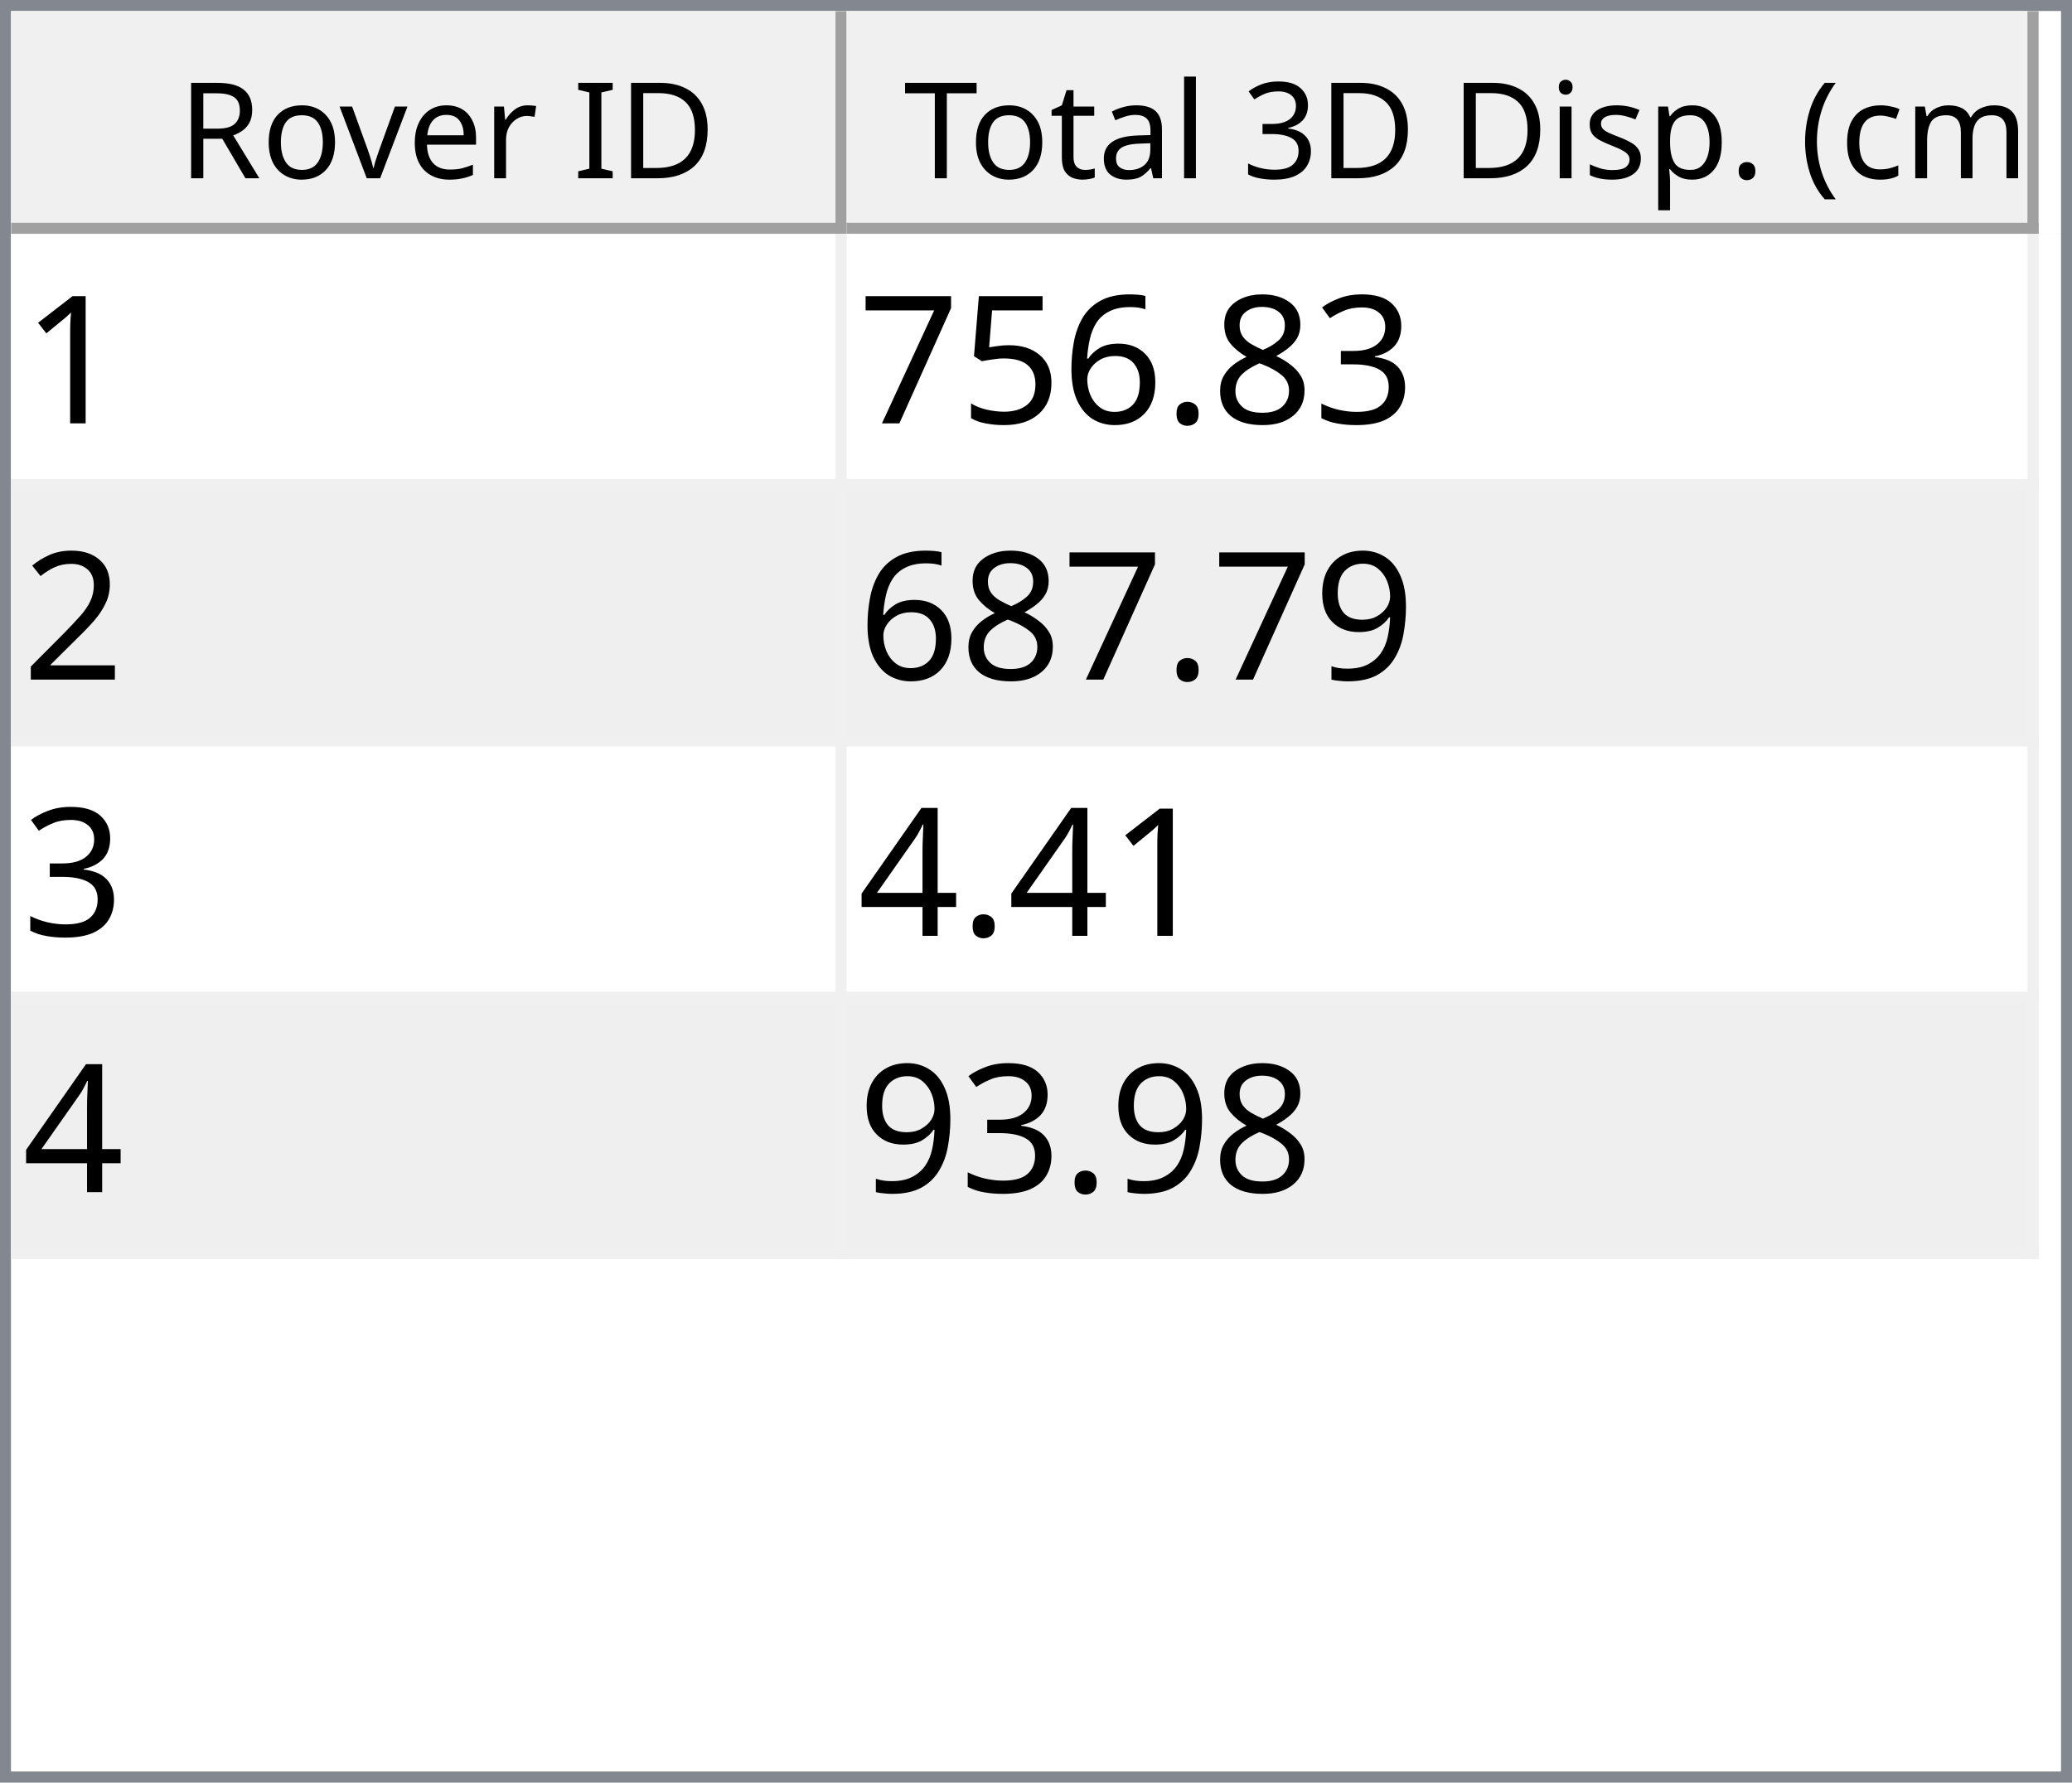
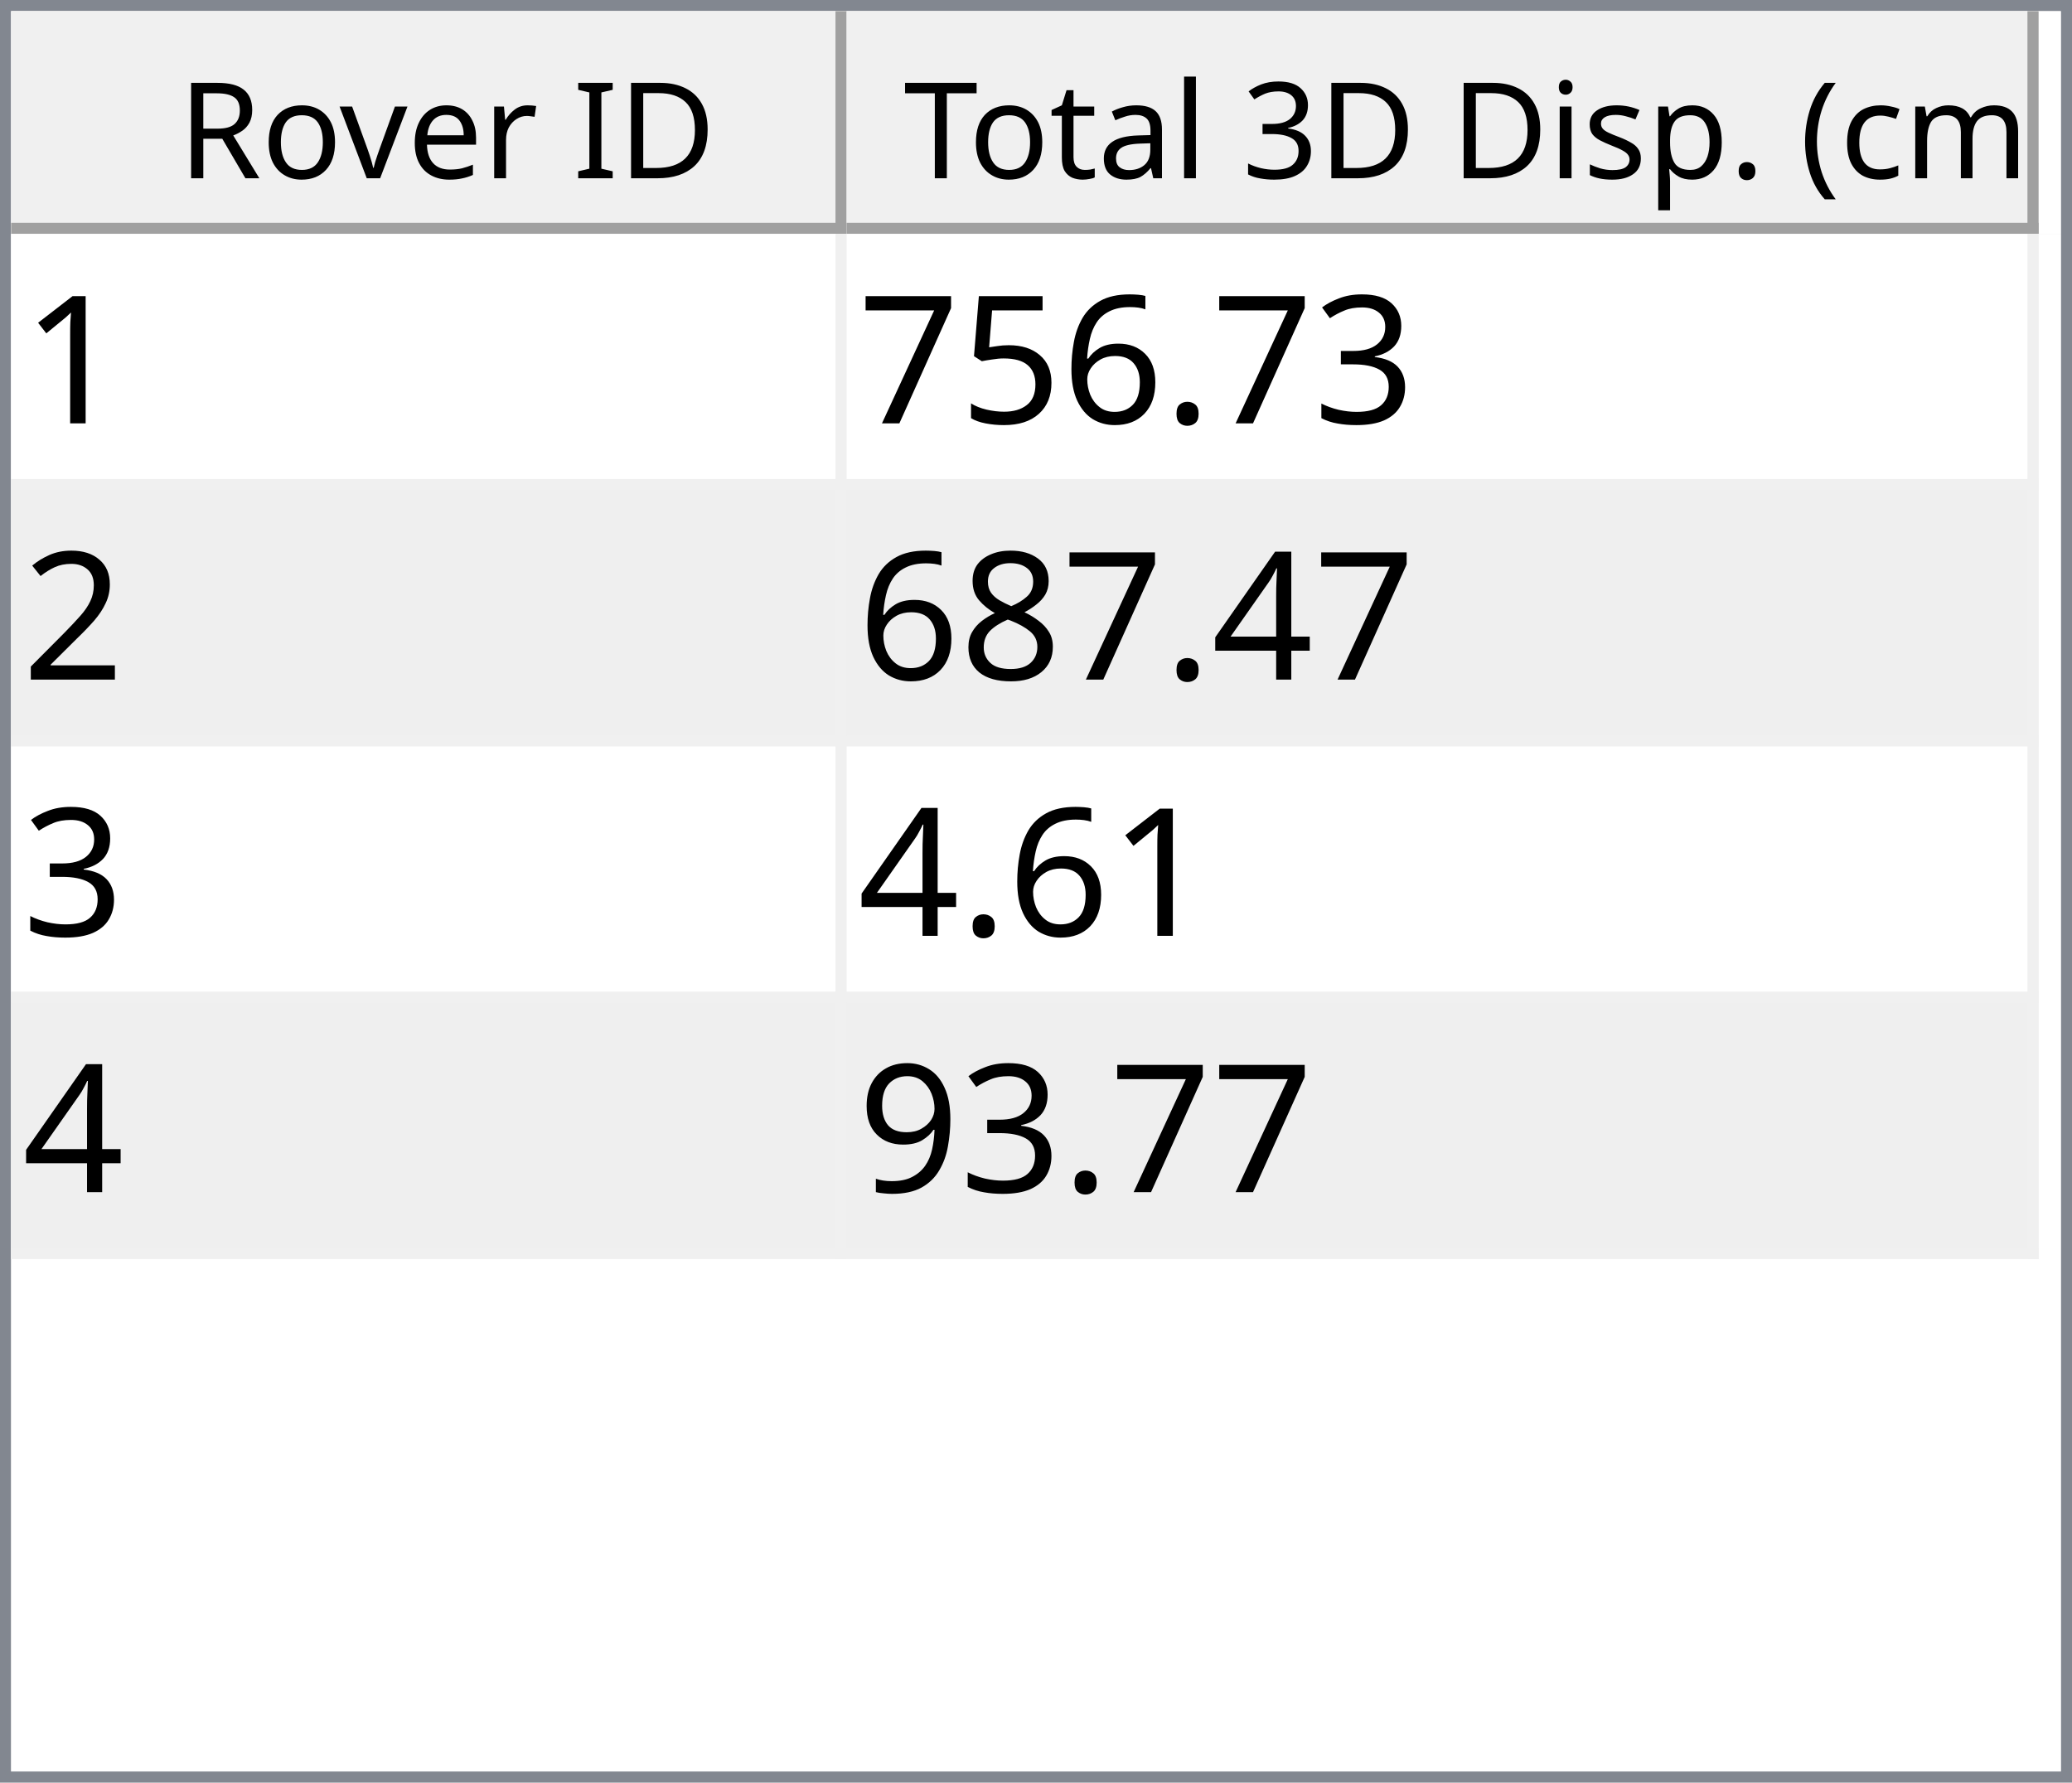
<svg xmlns="http://www.w3.org/2000/svg" style="fill-opacity:1; color-rendering:auto; color-interpolation:auto; text-rendering:auto; stroke:black; stroke-linecap:square; stroke-miterlimit:10; shape-rendering:auto; stroke-opacity:1; fill:black; stroke-dasharray:none; font-weight:normal; stroke-width:1; font-family:'Dialog'; font-style:normal; stroke-linejoin:miter; font-size:12px; stroke-dashoffset:0; image-rendering:auto;" width="186" height="160">
  <defs id="genericDefs" />
  <g>
    <defs id="defs1">
      <clipPath clipPathUnits="userSpaceOnUse" id="clipPath1">
        <path d="M0 0 L186 0 L186 160 L0 160 L0 0 Z" />
      </clipPath>
      <clipPath clipPathUnits="userSpaceOnUse" id="clipPath2">
        <path d="M0 0 L0 160 L186 160 L186 0 Z" />
      </clipPath>
      <clipPath clipPathUnits="userSpaceOnUse" id="clipPath3">
        <path d="M0 0 L0 20 L184 20 L184 0 Z" />
      </clipPath>
      <clipPath clipPathUnits="userSpaceOnUse" id="clipPath4">
        <path d="M0 0 L0 20 L75 20 L75 0 Z" />
      </clipPath>
      <clipPath clipPathUnits="userSpaceOnUse" id="clipPath5">
        <path d="M1 1 L1 19 L74 19 L74 1 Z" />
      </clipPath>
      <clipPath clipPathUnits="userSpaceOnUse" id="clipPath6">
        <path d="M0 0 L0 18 L73 18 L73 0 Z" />
      </clipPath>
      <clipPath clipPathUnits="userSpaceOnUse" id="clipPath7">
        <path d="M-0.5 -0.5 L-0.5 19.5 L74.5 19.5 L74.5 -0.5 Z" />
      </clipPath>
      <clipPath clipPathUnits="userSpaceOnUse" id="clipPath8">
        <path d="M0 0 L0 20 L107 20 L107 0 Z" />
      </clipPath>
      <clipPath clipPathUnits="userSpaceOnUse" id="clipPath9">
        <path d="M1 1 L1 19 L106 19 L106 1 Z" />
      </clipPath>
      <clipPath clipPathUnits="userSpaceOnUse" id="clipPath10">
        <path d="M0 0 L0 18 L105 18 L105 0 Z" />
      </clipPath>
      <clipPath clipPathUnits="userSpaceOnUse" id="clipPath11">
        <path d="M-0.5 -0.5 L-0.5 19.5 L106.5 19.5 L106.5 -0.5 Z" />
      </clipPath>
      <clipPath clipPathUnits="userSpaceOnUse" id="clipPath12">
        <path d="M0 0 L0 138 L184 138 L184 0 Z" />
      </clipPath>
      <clipPath clipPathUnits="userSpaceOnUse" id="clipPath13">
        <path d="M0 0 L0 92 L182 92 L182 0 Z" />
      </clipPath>
      <clipPath clipPathUnits="userSpaceOnUse" id="clipPath14">
        <path d="M-0.5 -0.5 L-0.5 91.5 L181.5 91.5 L181.5 -0.5 Z" />
      </clipPath>
      <clipPath clipPathUnits="userSpaceOnUse" id="clipPath15">
        <path d="M0 0 L0 22 L74 22 L74 0 Z" />
      </clipPath>
      <clipPath clipPathUnits="userSpaceOnUse" id="clipPath16">
        <path d="M0 0 L0 22 L106 22 L106 0 Z" />
      </clipPath>
      <font horiz-adv-x="64.551" id="font1">
        <font-face ascent="107.91" descent="25.098" units-per-em="100" style="font-style:normal; font-family:Segoe UI; font-weight:normal;" />
        <missing-glyph horiz-adv-x="64.551" d="M8.109 0 L8.109 68.266 L56.453 68.266 L56.453 0 L8.109 0 ZM15.328 7.234 L49.219 7.234 L49.219 61.031 L15.328 61.031 L15.328 7.234 Z" />
        <glyph unicode="D" horiz-adv-x="70.117" d="M9.188 0 L9.188 70.016 L28.516 70.016 Q65.531 70.016 65.531 35.891 Q65.531 19.672 55.25 9.836 Q44.969 0 27.734 0 L9.188 0 ZM17.391 62.594 L17.391 7.422 L27.828 7.422 Q41.609 7.422 49.273 14.797 Q56.938 22.172 56.938 35.688 Q56.938 62.594 28.328 62.594 L17.391 62.594 Z" />
        <glyph unicode="I" horiz-adv-x="26.611" d="M17.391 0 L9.188 0 L9.188 70.016 L17.391 70.016 L17.391 0 Z" />
        <glyph unicode=" " horiz-adv-x="27.393" d="" />
        <glyph unicode="r" horiz-adv-x="34.766" d="M34.188 41.891 Q32.078 43.5 28.125 43.5 Q23 43.5 19.555 38.672 Q16.109 33.844 16.109 25.484 L16.109 0 L8.109 0 L8.109 50 L16.109 50 L16.109 39.703 L16.312 39.703 Q18.016 44.969 21.531 47.922 Q25.047 50.875 29.391 50.875 Q32.516 50.875 34.188 50.203 L34.188 41.891 Z" />
        <glyph unicode="e" horiz-adv-x="52.295" d="M48.297 23 L12.984 23 Q13.188 14.656 17.484 10.109 Q21.781 5.562 29.297 5.562 Q37.75 5.562 44.828 11.141 L44.828 3.609 Q38.234 -1.172 27.391 -1.172 Q16.797 -1.172 10.742 5.641 Q4.688 12.453 4.688 24.812 Q4.688 36.469 11.305 43.82 Q17.922 51.172 27.734 51.172 Q37.547 51.172 42.922 44.828 Q48.297 38.484 48.297 27.203 L48.297 23 ZM40.094 29.781 Q40.047 36.719 36.75 40.578 Q33.453 44.438 27.594 44.438 Q21.922 44.438 17.969 40.383 Q14.016 36.328 13.094 29.781 L40.094 29.781 Z" />
        <glyph unicode="v" horiz-adv-x="47.9" d="M47.406 50 L27.484 0 L19.625 0 L0.688 50 L9.469 50 L22.172 13.672 Q23.578 9.672 23.922 6.688 L24.125 6.688 Q24.609 10.453 25.688 13.484 L38.969 50 L47.406 50 Z" />
        <glyph unicode="o" horiz-adv-x="58.594" d="M29 -1.172 Q17.922 -1.172 11.305 5.836 Q4.688 12.844 4.688 24.422 Q4.688 37.016 11.57 44.094 Q18.453 51.172 30.172 51.172 Q41.359 51.172 47.633 44.289 Q53.906 37.406 53.906 25.203 Q53.906 13.234 47.141 6.031 Q40.375 -1.172 29 -1.172 ZM29.594 44.438 Q21.875 44.438 17.383 39.188 Q12.891 33.938 12.891 24.703 Q12.891 15.828 17.43 10.695 Q21.969 5.562 29.594 5.562 Q37.359 5.562 41.531 10.594 Q45.703 15.625 45.703 24.906 Q45.703 34.281 41.531 39.359 Q37.359 44.438 29.594 44.438 Z" />
        <glyph unicode="R" horiz-adv-x="59.814" d="M59.375 0 L49.609 0 L37.891 19.625 Q36.281 22.359 34.766 24.289 Q33.25 26.219 31.664 27.438 Q30.078 28.656 28.25 29.219 Q26.422 29.781 24.125 29.781 L17.391 29.781 L17.391 0 L9.188 0 L9.188 70.016 L30.078 70.016 Q34.672 70.016 38.555 68.867 Q42.438 67.719 45.289 65.375 Q48.141 63.031 49.758 59.547 Q51.375 56.062 51.375 51.375 Q51.375 47.703 50.273 44.656 Q49.172 41.609 47.148 39.211 Q45.125 36.812 42.266 35.133 Q39.406 33.453 35.844 32.516 L35.844 32.328 Q37.594 31.547 38.891 30.547 Q40.188 29.547 41.359 28.18 Q42.531 26.812 43.68 25.078 Q44.828 23.344 46.234 21.047 L59.375 0 ZM17.391 62.594 L17.391 37.203 L28.516 37.203 Q31.594 37.203 34.203 38.133 Q36.812 39.062 38.719 40.797 Q40.625 42.531 41.703 45.047 Q42.781 47.562 42.781 50.688 Q42.781 56.297 39.141 59.445 Q35.5 62.594 28.609 62.594 L17.391 62.594 Z" />
        <glyph unicode=")" horiz-adv-x="30.176" d="M8.297 -15.922 L1.172 -15.922 Q16.406 2.344 16.406 26.812 Q16.406 51.469 1.078 70.016 L8.297 70.016 Q23.531 52.156 23.531 26.703 Q23.531 1.375 8.297 -15.922 Z" />
        <glyph unicode="m" horiz-adv-x="86.133" d="M79.109 0 L71.094 0 L71.094 28.719 Q71.094 37.016 68.531 40.727 Q65.969 44.438 59.906 44.438 Q54.781 44.438 51.195 39.75 Q47.609 35.062 47.609 28.516 L47.609 0 L39.594 0 L39.594 29.688 Q39.594 44.438 28.219 44.438 Q22.953 44.438 19.531 40.016 Q16.109 35.594 16.109 28.516 L16.109 0 L8.109 0 L8.109 50 L16.109 50 L16.109 42.094 L16.312 42.094 Q21.625 51.172 31.844 51.172 Q36.969 51.172 40.773 48.312 Q44.578 45.453 46 40.828 Q51.562 51.172 62.594 51.172 Q79.109 51.172 79.109 30.812 L79.109 0 Z" />
        <glyph unicode="c" horiz-adv-x="46.191" d="M42.188 2.297 Q36.422 -1.172 28.516 -1.172 Q17.828 -1.172 11.258 5.789 Q4.688 12.75 4.688 23.828 Q4.688 36.188 11.766 43.68 Q18.844 51.172 30.672 51.172 Q37.25 51.172 42.281 48.734 L42.281 40.531 Q36.719 44.438 30.375 44.438 Q22.703 44.438 17.797 38.945 Q12.891 33.453 12.891 24.516 Q12.891 15.719 17.508 10.641 Q22.125 5.562 29.891 5.562 Q36.422 5.562 42.188 9.906 L42.188 2.297 Z" />
        <glyph unicode="(" horiz-adv-x="30.176" d="M29.109 -15.922 L21.969 -15.922 Q6.844 1.375 6.844 26.703 Q6.844 52.156 21.969 70.016 L29.203 70.016 Q13.875 51.469 13.875 26.812 Q13.875 2.344 29.109 -15.922 Z" />
        <glyph unicode="." horiz-adv-x="21.68" d="M10.891 -1.078 Q8.641 -1.078 7.055 0.539 Q5.469 2.156 5.469 4.391 Q5.469 6.641 7.055 8.273 Q8.641 9.906 10.891 9.906 Q13.188 9.906 14.797 8.273 Q16.406 6.641 16.406 4.391 Q16.406 2.156 14.797 0.539 Q13.188 -1.078 10.891 -1.078 Z" />
        <glyph unicode="p" horiz-adv-x="58.789" d="M16.312 7.234 L16.109 7.234 L16.109 -23 L8.109 -23 L8.109 50 L16.109 50 L16.109 41.219 L16.312 41.219 Q22.219 51.172 33.594 51.172 Q43.266 51.172 48.688 44.461 Q54.109 37.75 54.109 26.469 Q54.109 13.922 48 6.375 Q41.891 -1.172 31.297 -1.172 Q21.578 -1.172 16.312 7.234 ZM16.109 27.391 L16.109 20.406 Q16.109 14.203 20.141 9.883 Q24.172 5.562 30.375 5.562 Q37.641 5.562 41.773 11.133 Q45.906 16.703 45.906 26.609 Q45.906 34.969 42.047 39.703 Q38.188 44.438 31.594 44.438 Q24.609 44.438 20.359 39.578 Q16.109 34.719 16.109 27.391 Z" />
        <glyph unicode="s" horiz-adv-x="42.432" d="M5.078 1.812 L5.078 10.406 Q11.625 5.562 19.484 5.562 Q30.031 5.562 30.031 12.594 Q30.031 14.594 29.125 15.992 Q28.219 17.391 26.68 18.461 Q25.141 19.531 23.07 20.383 Q21 21.234 18.609 22.172 Q15.281 23.484 12.766 24.828 Q10.25 26.172 8.57 27.859 Q6.891 29.547 6.031 31.695 Q5.172 33.844 5.172 36.719 Q5.172 40.234 6.789 42.945 Q8.406 45.656 11.086 47.484 Q13.766 49.312 17.211 50.242 Q20.656 51.172 24.312 51.172 Q30.812 51.172 35.938 48.922 L35.938 40.828 Q30.422 44.438 23.25 44.438 Q21 44.438 19.195 43.922 Q17.391 43.406 16.094 42.477 Q14.797 41.547 14.086 40.258 Q13.375 38.969 13.375 37.406 Q13.375 35.453 14.086 34.133 Q14.797 32.812 16.164 31.789 Q17.531 30.766 19.484 29.938 Q21.438 29.109 23.922 28.125 Q27.25 26.859 29.883 25.516 Q32.516 24.172 34.375 22.484 Q36.234 20.797 37.234 18.602 Q38.234 16.406 38.234 13.375 Q38.234 9.672 36.602 6.938 Q34.969 4.203 32.234 2.398 Q29.5 0.594 25.93 -0.289 Q22.359 -1.172 18.453 -1.172 Q10.75 -1.172 5.078 1.812 Z" />
        <glyph unicode="i" horiz-adv-x="24.219" d="M12.203 62.703 Q10.062 62.703 8.547 64.164 Q7.031 65.625 7.031 67.875 Q7.031 70.125 8.547 71.609 Q10.062 73.094 12.203 73.094 Q14.406 73.094 15.945 71.609 Q17.484 70.125 17.484 67.875 Q17.484 65.719 15.945 64.211 Q14.406 62.703 12.203 62.703 ZM16.109 0 L8.109 0 L8.109 50 L16.109 50 L16.109 0 Z" />
        <glyph unicode="3" horiz-adv-x="53.906" d="M46.531 19.828 Q46.531 15.094 44.75 11.211 Q42.969 7.328 39.719 4.57 Q36.469 1.812 31.93 0.297 Q27.391 -1.219 21.922 -1.219 Q11.922 -1.219 6 2.594 L6 11.188 Q13.094 5.609 22.219 5.609 Q25.875 5.609 28.828 6.539 Q31.781 7.469 33.906 9.227 Q36.031 10.984 37.18 13.477 Q38.328 15.969 38.328 19.094 Q38.328 32.812 18.797 32.812 L12.984 32.812 L12.984 39.594 L18.5 39.594 Q35.797 39.594 35.797 52.484 Q35.797 64.406 22.609 64.406 Q15.188 64.406 8.688 59.422 L8.688 67.188 Q15.375 71.188 24.609 71.188 Q29 71.188 32.57 69.969 Q36.141 68.75 38.68 66.555 Q41.219 64.359 42.609 61.281 Q44 58.203 44 54.5 Q44 40.672 30.031 36.719 L30.031 36.531 Q33.594 36.141 36.625 34.797 Q39.656 33.453 41.852 31.305 Q44.047 29.156 45.289 26.25 Q46.531 23.344 46.531 19.828 Z" />
        <glyph unicode="l" horiz-adv-x="24.219" d="M16.109 0 L8.109 0 L8.109 74.031 L16.109 74.031 L16.109 0 Z" />
        <glyph unicode="a" horiz-adv-x="50.879" d="M43.891 0 L35.891 0 L35.891 7.812 L35.688 7.812 Q30.469 -1.172 20.312 -1.172 Q12.844 -1.172 8.617 2.781 Q4.391 6.734 4.391 13.281 Q4.391 27.297 20.906 29.594 L35.891 31.688 Q35.891 44.438 25.594 44.438 Q16.547 44.438 9.281 38.281 L9.281 46.484 Q16.656 51.172 26.266 51.172 Q43.891 51.172 43.891 32.516 L43.891 0 ZM35.891 25.297 L23.828 23.641 Q18.266 22.859 15.43 20.875 Q12.594 18.891 12.594 13.875 Q12.594 10.203 15.211 7.883 Q17.828 5.562 22.172 5.562 Q28.125 5.562 32.008 9.742 Q35.891 13.922 35.891 20.312 L35.891 25.297 Z" />
        <glyph unicode="t" horiz-adv-x="33.887" d="M31.297 0.484 Q28.469 -1.078 23.828 -1.078 Q10.688 -1.078 10.688 13.578 L10.688 43.172 L2.094 43.172 L2.094 50 L10.688 50 L10.688 62.203 L18.703 64.797 L18.703 50 L31.297 50 L31.297 43.172 L18.703 43.172 L18.703 14.984 Q18.703 9.969 20.414 7.82 Q22.125 5.672 26.078 5.672 Q29.109 5.672 31.297 7.328 L31.297 0.484 Z" />
        <glyph unicode="T" horiz-adv-x="52.393" d="M50.594 62.594 L30.375 62.594 L30.375 0 L22.172 0 L22.172 62.594 L2 62.594 L2 70.016 L50.594 70.016 L50.594 62.594 Z" />
      </font>
      <font horiz-adv-x="75.0" id="font2">
        <font-face ascent="100.537" descent="21.973" units-per-em="100" style="font-style:normal; font-family:sans-serif; font-weight:normal;" />
        <missing-glyph horiz-adv-x="75.0" d="M12.5 0 L12.5 62.5 L62.5 62.5 L62.5 0 L12.5 0 ZM14.062 1.562 L60.938 1.562 L60.938 60.938 L14.062 60.938 L14.062 1.562 Z" />
        <glyph unicode="1" horiz-adv-x="55.615" d="M37.25 0 L28.469 0 L28.469 56 Q25.297 52.984 20.141 49.953 Q14.984 46.922 10.891 45.406 L10.891 53.906 Q18.266 57.375 23.781 62.305 Q29.297 67.234 31.594 71.875 L37.25 71.875 L37.25 0 Z" />
        <glyph unicode="3" horiz-adv-x="55.615" d="M4.203 18.891 L12.984 20.062 Q14.5 12.594 18.141 9.297 Q21.781 6 27 6 Q33.203 6 37.477 10.297 Q41.75 14.594 41.75 20.953 Q41.75 27 37.797 30.93 Q33.844 34.859 27.734 34.859 Q25.25 34.859 21.531 33.891 L22.516 41.609 Q23.391 41.5 23.922 41.5 Q29.547 41.5 34.039 44.43 Q38.531 47.359 38.531 53.469 Q38.531 58.297 35.258 61.477 Q31.984 64.656 26.812 64.656 Q21.688 64.656 18.266 61.43 Q14.844 58.203 13.875 51.766 L5.078 53.328 Q6.688 62.156 12.398 67.016 Q18.109 71.875 26.609 71.875 Q32.469 71.875 37.398 69.359 Q42.328 66.844 44.945 62.5 Q47.562 58.156 47.562 53.266 Q47.562 48.641 45.07 44.828 Q42.578 41.016 37.703 38.766 Q44.047 37.312 47.562 32.695 Q51.078 28.078 51.078 21.141 Q51.078 11.766 44.242 5.25 Q37.406 -1.266 26.953 -1.266 Q17.531 -1.266 11.305 4.352 Q5.078 9.969 4.203 18.891 Z" />
-         <glyph unicode="8" horiz-adv-x="55.615" d="M17.672 38.812 Q12.203 40.828 9.57 44.539 Q6.938 48.25 6.938 53.422 Q6.938 61.234 12.555 66.555 Q18.172 71.875 27.484 71.875 Q36.859 71.875 42.578 66.43 Q48.297 60.984 48.297 53.172 Q48.297 48.188 45.68 44.508 Q43.062 40.828 37.75 38.812 Q44.344 36.672 47.781 31.883 Q51.219 27.094 51.219 20.453 Q51.219 11.281 44.727 5.031 Q38.234 -1.219 27.641 -1.219 Q17.047 -1.219 10.547 5.055 Q4.047 11.328 4.047 20.703 Q4.047 27.688 7.594 32.398 Q11.141 37.109 17.672 38.812 ZM15.922 53.719 Q15.922 48.641 19.195 45.414 Q22.469 42.188 27.688 42.188 Q32.766 42.188 36.016 45.383 Q39.266 48.578 39.266 53.219 Q39.266 58.062 35.914 61.359 Q32.562 64.656 27.594 64.656 Q22.562 64.656 19.242 61.43 Q15.922 58.203 15.922 53.719 ZM13.094 20.656 Q13.094 16.891 14.875 13.375 Q16.656 9.859 20.172 7.93 Q23.688 6 27.734 6 Q34.031 6 38.133 10.055 Q42.234 14.109 42.234 20.359 Q42.234 26.703 38.016 30.859 Q33.797 35.016 27.438 35.016 Q21.234 35.016 17.164 30.914 Q13.094 26.812 13.094 20.656 Z" />
        <glyph unicode="." horiz-adv-x="27.783" d="M9.078 0 L9.078 10.016 L19.094 10.016 L19.094 0 L9.078 0 Z" />
        <glyph unicode="6" horiz-adv-x="55.615" d="M49.75 54.047 L41.016 53.375 Q39.844 58.547 37.703 60.891 Q34.125 64.656 28.906 64.656 Q24.703 64.656 21.531 62.312 Q17.391 59.281 14.992 53.469 Q12.594 47.656 12.5 36.922 Q15.672 41.75 20.266 44.094 Q24.859 46.438 29.891 46.438 Q38.672 46.438 44.852 39.969 Q51.031 33.5 51.031 23.25 Q51.031 16.5 48.125 10.719 Q45.219 4.938 40.141 1.859 Q35.062 -1.219 28.609 -1.219 Q17.625 -1.219 10.695 6.859 Q3.766 14.938 3.766 33.5 Q3.766 54.25 11.422 63.672 Q18.109 71.875 29.438 71.875 Q37.891 71.875 43.289 67.141 Q48.688 62.406 49.75 54.047 ZM13.875 23.188 Q13.875 18.656 15.797 14.508 Q17.719 10.359 21.188 8.18 Q24.656 6 28.469 6 Q34.031 6 38.039 10.492 Q42.047 14.984 42.047 22.703 Q42.047 30.125 38.086 34.398 Q34.125 38.672 28.125 38.672 Q22.172 38.672 18.023 34.398 Q13.875 30.125 13.875 23.188 Z" />
        <glyph unicode="5" horiz-adv-x="55.615" d="M4.156 18.75 L13.375 19.531 Q14.406 12.797 18.141 9.398 Q21.875 6 27.156 6 Q33.5 6 37.891 10.789 Q42.281 15.578 42.281 23.484 Q42.281 31 38.062 35.352 Q33.844 39.703 27 39.703 Q22.75 39.703 19.336 37.773 Q15.922 35.844 13.969 32.766 L5.719 33.844 L12.641 70.609 L48.25 70.609 L48.25 62.203 L19.672 62.203 L15.828 42.969 Q22.266 47.469 29.344 47.469 Q38.719 47.469 45.164 40.969 Q51.609 34.469 51.609 24.266 Q51.609 14.547 45.953 7.469 Q39.062 -1.219 27.156 -1.219 Q17.391 -1.219 11.211 4.25 Q5.031 9.719 4.156 18.75 Z" />
        <glyph unicode="7" horiz-adv-x="55.615" d="M4.734 62.203 L4.734 70.656 L51.078 70.656 L51.078 63.812 Q44.234 56.547 37.523 44.484 Q30.812 32.422 27.156 19.672 Q24.516 10.688 23.781 0 L14.75 0 Q14.891 8.453 18.062 20.414 Q21.234 32.375 27.172 43.484 Q33.109 54.594 39.797 62.203 L4.734 62.203 Z" />
        <glyph unicode="2" horiz-adv-x="55.615" d="M50.344 8.453 L50.344 0 L3.031 0 Q2.938 3.172 4.047 6.109 Q5.859 10.938 9.836 15.625 Q13.812 20.312 21.344 26.469 Q33.016 36.031 37.117 41.625 Q41.219 47.219 41.219 52.203 Q41.219 57.422 37.477 61.008 Q33.734 64.594 27.734 64.594 Q21.391 64.594 17.578 60.789 Q13.766 56.984 13.719 50.25 L4.688 51.172 Q5.609 61.281 11.664 66.578 Q17.719 71.875 27.938 71.875 Q38.234 71.875 44.242 66.164 Q50.25 60.453 50.25 52 Q50.25 47.703 48.492 43.555 Q46.734 39.406 42.656 34.812 Q38.578 30.219 29.109 22.219 Q21.188 15.578 18.945 13.211 Q16.703 10.844 15.234 8.453 L50.344 8.453 Z" />
+         <glyph unicode="4" horiz-adv-x="55.615" d="M32.328 0 L32.328 17.141 L1.266 17.141 L1.266 25.203 L33.938 71.578 L41.109 71.578 L41.109 25.203 L50.781 25.203 L50.781 17.141 L41.109 17.141 L41.109 0 L32.328 0 ZM32.328 25.203 L32.328 57.469 L9.906 25.203 L32.328 25.203 Z" />
+         <glyph unicode="8" horiz-adv-x="55.615" d="M17.672 38.812 Q12.203 40.828 9.57 44.539 Q6.938 48.25 6.938 53.422 Q6.938 61.234 12.555 66.555 Q18.172 71.875 27.484 71.875 Q36.859 71.875 42.578 66.43 Q48.297 60.984 48.297 53.172 Q48.297 48.188 45.68 44.508 Q43.062 40.828 37.75 38.812 Q44.344 36.672 47.781 31.883 Q51.219 27.094 51.219 20.453 Q51.219 11.281 44.727 5.031 Q38.234 -1.219 27.641 -1.219 Q17.047 -1.219 10.547 5.055 Q4.047 11.328 4.047 20.703 Q4.047 27.688 7.594 32.398 Q11.141 37.109 17.672 38.812 ZM15.922 53.719 Q15.922 48.641 19.195 45.414 Q22.469 42.188 27.688 42.188 Q32.766 42.188 36.016 45.383 Q39.266 48.578 39.266 53.219 Q39.266 58.062 35.914 61.359 Q32.562 64.656 27.594 64.656 Q22.562 64.656 19.242 61.43 Q15.922 58.203 15.922 53.719 ZM13.094 20.656 Q13.094 16.891 14.875 13.375 Q16.656 9.859 20.172 7.93 Q23.688 6 27.734 6 Q34.031 6 38.133 10.055 Q42.234 14.109 42.234 20.359 Q42.234 26.703 38.016 30.859 Q33.797 35.016 27.438 35.016 Q21.234 35.016 17.164 30.914 Q13.094 26.812 13.094 20.656 Z" />
        <glyph unicode="9" horiz-adv-x="55.615" d="M5.469 16.547 L13.922 17.328 Q14.984 11.375 18.016 8.688 Q21.047 6 25.781 6 Q29.828 6 32.883 7.859 Q35.938 9.719 37.891 12.82 Q39.844 15.922 41.164 21.195 Q42.484 26.469 42.484 31.938 Q42.484 32.516 42.438 33.688 Q39.797 29.5 35.234 26.883 Q30.672 24.266 25.344 24.266 Q16.453 24.266 10.305 30.711 Q4.156 37.156 4.156 47.703 Q4.156 58.594 10.578 65.234 Q17 71.875 26.656 71.875 Q33.641 71.875 39.43 68.117 Q45.219 64.359 48.219 57.398 Q51.219 50.438 51.219 37.25 Q51.219 23.531 48.242 15.406 Q45.266 7.281 39.383 3.031 Q33.5 -1.219 25.594 -1.219 Q17.188 -1.219 11.867 3.445 Q6.547 8.109 5.469 16.547 ZM41.453 48.141 Q41.453 55.719 37.43 60.156 Q33.406 64.594 27.734 64.594 Q21.875 64.594 17.531 59.812 Q13.188 55.031 13.188 47.406 Q13.188 40.578 17.312 36.305 Q21.438 32.031 27.484 32.031 Q33.594 32.031 37.523 36.305 Q41.453 40.578 41.453 48.141 Z" />
-         <glyph unicode="4" horiz-adv-x="55.615" d="M32.328 0 L32.328 17.141 L1.266 17.141 L1.266 25.203 L33.938 71.578 L41.109 71.578 L41.109 25.203 L50.781 25.203 L50.781 17.141 L41.109 17.141 L41.109 0 L32.328 0 ZM32.328 25.203 L32.328 57.469 L9.906 25.203 L32.328 25.203 Z" />
      </font>
    </defs>
    <g style="fill:white; stroke:white;">
      <rect x="0" y="0" width="186" style="clip-path:url(#clipPath1); stroke:none;" height="160" />
    </g>
    <g style="fill:white; text-rendering:optimizeSpeed; color-rendering:optimizeSpeed; image-rendering:optimizeSpeed; shape-rendering:crispEdges; stroke:white; color-interpolation:sRGB;">
      <rect x="0" width="186" height="160" y="0" style="stroke:none;" />
      <path style="stroke:none;" d="M0 160 L186 160 L186 0 L0 0 Z" />
    </g>
    <g style="fill:rgb(240,240,240); font-family:'Segoe UI'; stroke:rgb(240,240,240);">
      <rect x="0" y="0" width="186" style="clip-path:url(#clipPath2); stroke:none;" height="160" />
    </g>
    <g style="fill:rgb(130,135,144); font-family:'Segoe UI'; stroke:rgb(130,135,144);">
      <path d="M0 0 L186 0 L186 160 L0 160 L0 0 ZM1 1 L185 1 L185 159 L1 159 L1 1 Z" style="fill-rule:evenodd; clip-path:url(#clipPath2); stroke:none;" />
    </g>
    <g style="fill:white; font-family:'Segoe UI'; stroke:white;" transform="translate(1,1)">
      <rect x="0" y="0" width="184" style="clip-path:url(#clipPath3); stroke:none;" height="20" />
    </g>
    <g style="fill:rgb(240,240,240); font-family:'Segoe UI'; stroke:rgb(240,240,240);" transform="translate(1,1)">
      <rect x="0" y="0" width="75" style="clip-path:url(#clipPath4); stroke:none;" height="20" />
    </g>
    <g style="font-family:'Segoe UI';" transform="translate(2,2)">
      <text x="14" xml:space="preserve" y="14" style="clip-path:url(#clipPath6); stroke:none;">Rover ID</text>
    </g>
    <g style="fill:rgb(160,160,160); font-family:'Segoe UI'; stroke:rgb(160,160,160); stroke-linejoin:bevel;" transform="translate(1.5,1.5)">
      <line x1="74" x2="74" y1="0" style="fill:none; clip-path:url(#clipPath7);" y2="19" />
    </g>
    <g style="fill:rgb(160,160,160); font-family:'Segoe UI'; stroke:rgb(160,160,160); stroke-linejoin:bevel;" transform="matrix(1,0,0,1,1,1) translate(0.5,0.5)">
      <line x1="0" x2="74" y1="19" style="fill:none; clip-path:url(#clipPath7);" y2="19" />
    </g>
    <g style="fill:rgb(240,240,240); font-family:'Segoe UI'; stroke:rgb(240,240,240);" transform="translate(76,1)">
      <rect x="0" y="0" width="107" style="clip-path:url(#clipPath8); stroke:none;" height="20" />
    </g>
    <g style="font-family:'Segoe UI';" transform="translate(77,2)">
      <text x="1" xml:space="preserve" y="14" style="clip-path:url(#clipPath10); stroke:none;"> Total 3D Disp. (cm)</text>
    </g>
    <g style="fill:rgb(160,160,160); font-family:'Segoe UI'; stroke:rgb(160,160,160); stroke-linejoin:bevel;" transform="translate(76.5,1.5)">
      <line x1="106" x2="106" y1="0" style="fill:none; clip-path:url(#clipPath11);" y2="19" />
    </g>
    <g style="fill:rgb(160,160,160); font-family:'Segoe UI'; stroke:rgb(160,160,160); stroke-linejoin:bevel;" transform="matrix(1,0,0,1,76,1) translate(0.5,0.5)">
      <line x1="0" x2="106" y1="19" style="fill:none; clip-path:url(#clipPath11);" y2="19" />
    </g>
    <g style="fill:white; font-family:'Segoe UI'; stroke:white;" transform="translate(1,21)">
      <rect x="0" y="0" width="184" style="clip-path:url(#clipPath12); stroke:none;" height="138" />
    </g>
    <g style="fill:rgb(240,240,240); font-size:16px; font-family:sans-serif; stroke:rgb(240,240,240);" transform="translate(1,21)">
      <rect x="0" y="0" width="182" style="clip-path:url(#clipPath13); stroke:none;" height="92" />
      <line transform="translate(0.5,0.5)" x1="0" x2="181" y1="22" style="clip-path:url(#clipPath14); fill:none; stroke-linejoin:bevel;" y2="22" />
    </g>
    <g transform="matrix(1,0,0,1,1,21) translate(0.5,0.5)" style="fill:rgb(240,240,240); font-size:16px; font-family:sans-serif; stroke:rgb(240,240,240); stroke-linejoin:bevel;">
      <line x1="0" x2="181" y1="45" style="fill:none; clip-path:url(#clipPath14);" y2="45" />
    </g>
    <g transform="matrix(1,0,0,1,1,21) translate(0.5,0.5)" style="fill:rgb(240,240,240); font-size:16px; font-family:sans-serif; stroke:rgb(240,240,240); stroke-linejoin:bevel;">
      <line x1="0" x2="181" y1="68" style="fill:none; clip-path:url(#clipPath14);" y2="68" />
    </g>
    <g transform="matrix(1,0,0,1,1,21) translate(0.5,0.5)" style="fill:rgb(240,240,240); font-size:16px; font-family:sans-serif; stroke:rgb(240,240,240); stroke-linejoin:bevel;">
      <line x1="0" x2="181" y1="91" style="fill:none; clip-path:url(#clipPath14);" y2="91" />
    </g>
    <g transform="matrix(1,0,0,1,1,21) translate(0.5,0.5)" style="fill:rgb(240,240,240); font-size:16px; font-family:sans-serif; stroke:rgb(240,240,240); stroke-linejoin:bevel;">
      <line x1="74" x2="74" y1="0" style="fill:none; clip-path:url(#clipPath14);" y2="91" />
    </g>
    <g transform="matrix(1,0,0,1,1,21) translate(0.5,0.5)" style="fill:rgb(240,240,240); font-size:16px; font-family:sans-serif; stroke:rgb(240,240,240); stroke-linejoin:bevel;">
      <line x1="181" x2="181" y1="0" style="fill:none; clip-path:url(#clipPath14);" y2="91" />
    </g>
    <g style="fill:white; font-size:16px; font-family:sans-serif; stroke:white;" transform="matrix(1,0,0,1,1,21)">
      <rect x="0" y="0" width="74" style="clip-path:url(#clipPath15); stroke:none;" height="22" />
      <text x="1" y="17" style="fill:black; clip-path:url(#clipPath15); stroke:none;" xml:space="preserve">1</text>
    </g>
    <g style="fill:white; font-size:16px; font-family:sans-serif; stroke:white;" transform="matrix(1,0,0,1,1,21) translate(75,0)">
      <rect x="0" y="0" width="106" style="clip-path:url(#clipPath16); stroke:none;" height="22" />
-       <text x="1" y="17" style="fill:black; clip-path:url(#clipPath16); stroke:none;" xml:space="preserve">756.83</text>
+       <text x="1" y="17" style="fill:black; clip-path:url(#clipPath16); stroke:none;" xml:space="preserve">756.73</text>
    </g>
    <g style="fill:rgb(239,239,239); font-size:16px; font-family:sans-serif; stroke:rgb(239,239,239);" transform="matrix(1,0,0,1,1,21) translate(0,23)">
      <rect x="0" y="0" width="74" style="clip-path:url(#clipPath15); stroke:none;" height="22" />
      <text x="1" y="17" style="fill:black; clip-path:url(#clipPath15); stroke:none;" xml:space="preserve">2</text>
    </g>
    <g style="fill:rgb(239,239,239); font-size:16px; font-family:sans-serif; stroke:rgb(239,239,239);" transform="matrix(1,0,0,1,1,21) translate(75,23)">
      <rect x="0" y="0" width="106" style="clip-path:url(#clipPath16); stroke:none;" height="22" />
-       <text x="1" y="17" style="fill:black; clip-path:url(#clipPath16); stroke:none;" xml:space="preserve">687.79</text>
+       <text x="1" y="17" style="fill:black; clip-path:url(#clipPath16); stroke:none;" xml:space="preserve">687.47</text>
    </g>
    <g style="fill:white; font-size:16px; font-family:sans-serif; stroke:white;" transform="matrix(1,0,0,1,1,21) translate(0,46)">
      <rect x="0" y="0" width="74" style="clip-path:url(#clipPath15); stroke:none;" height="22" />
      <text x="1" y="17" style="fill:black; clip-path:url(#clipPath15); stroke:none;" xml:space="preserve">3</text>
    </g>
    <g style="fill:white; font-size:16px; font-family:sans-serif; stroke:white;" transform="matrix(1,0,0,1,1,21) translate(75,46)">
      <rect x="0" y="0" width="106" style="clip-path:url(#clipPath16); stroke:none;" height="22" />
-       <text x="1" y="17" style="fill:black; clip-path:url(#clipPath16); stroke:none;" xml:space="preserve">4.41</text>
+       <text x="1" y="17" style="fill:black; clip-path:url(#clipPath16); stroke:none;" xml:space="preserve">4.61</text>
    </g>
    <g style="fill:rgb(239,239,239); font-size:16px; font-family:sans-serif; stroke:rgb(239,239,239);" transform="matrix(1,0,0,1,1,21) translate(0,69)">
      <rect x="0" y="0" width="74" style="clip-path:url(#clipPath15); stroke:none;" height="22" />
      <text x="1" y="17" style="fill:black; clip-path:url(#clipPath15); stroke:none;" xml:space="preserve">4</text>
    </g>
    <g style="fill:rgb(239,239,239); font-size:16px; font-family:sans-serif; stroke:rgb(239,239,239);" transform="matrix(1,0,0,1,1,21) translate(75,69)">
      <rect x="0" y="0" width="106" style="clip-path:url(#clipPath16); stroke:none;" height="22" />
-       <text x="1" y="17" style="fill:black; clip-path:url(#clipPath16); stroke:none;" xml:space="preserve">93.98</text>
+       <text x="1" y="17" style="fill:black; clip-path:url(#clipPath16); stroke:none;" xml:space="preserve">93.77</text>
    </g>
  </g>
</svg>
